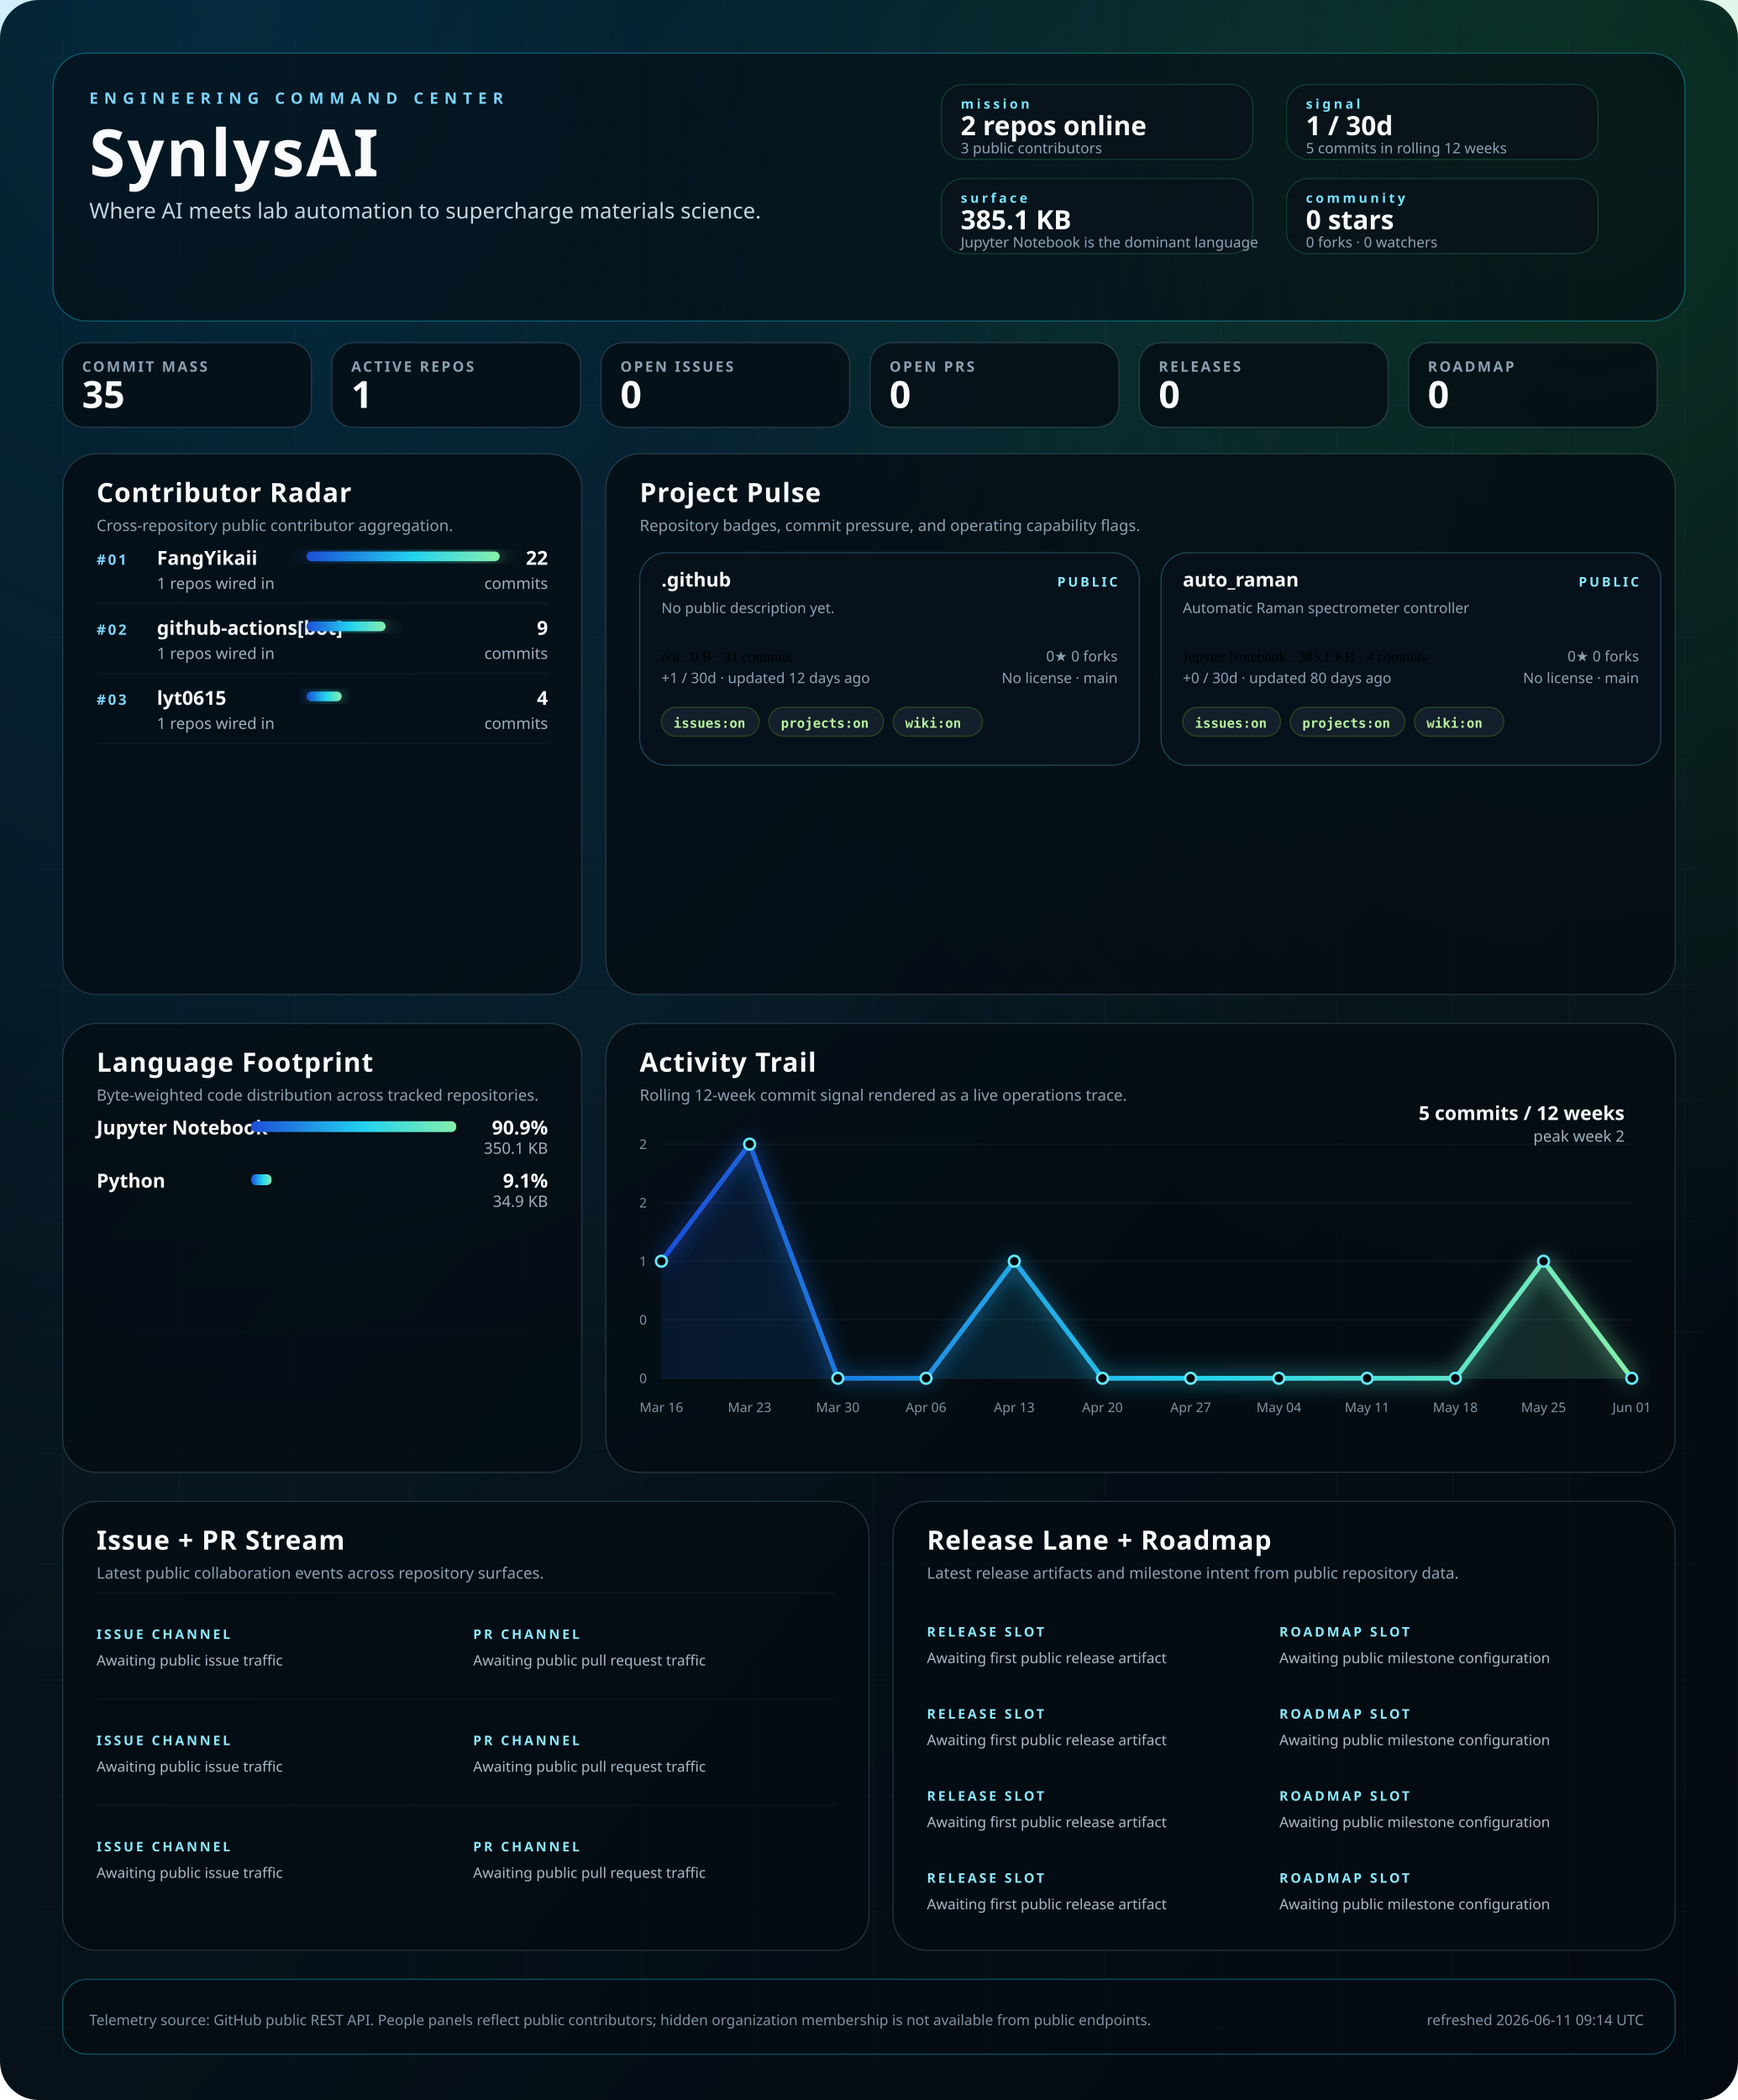
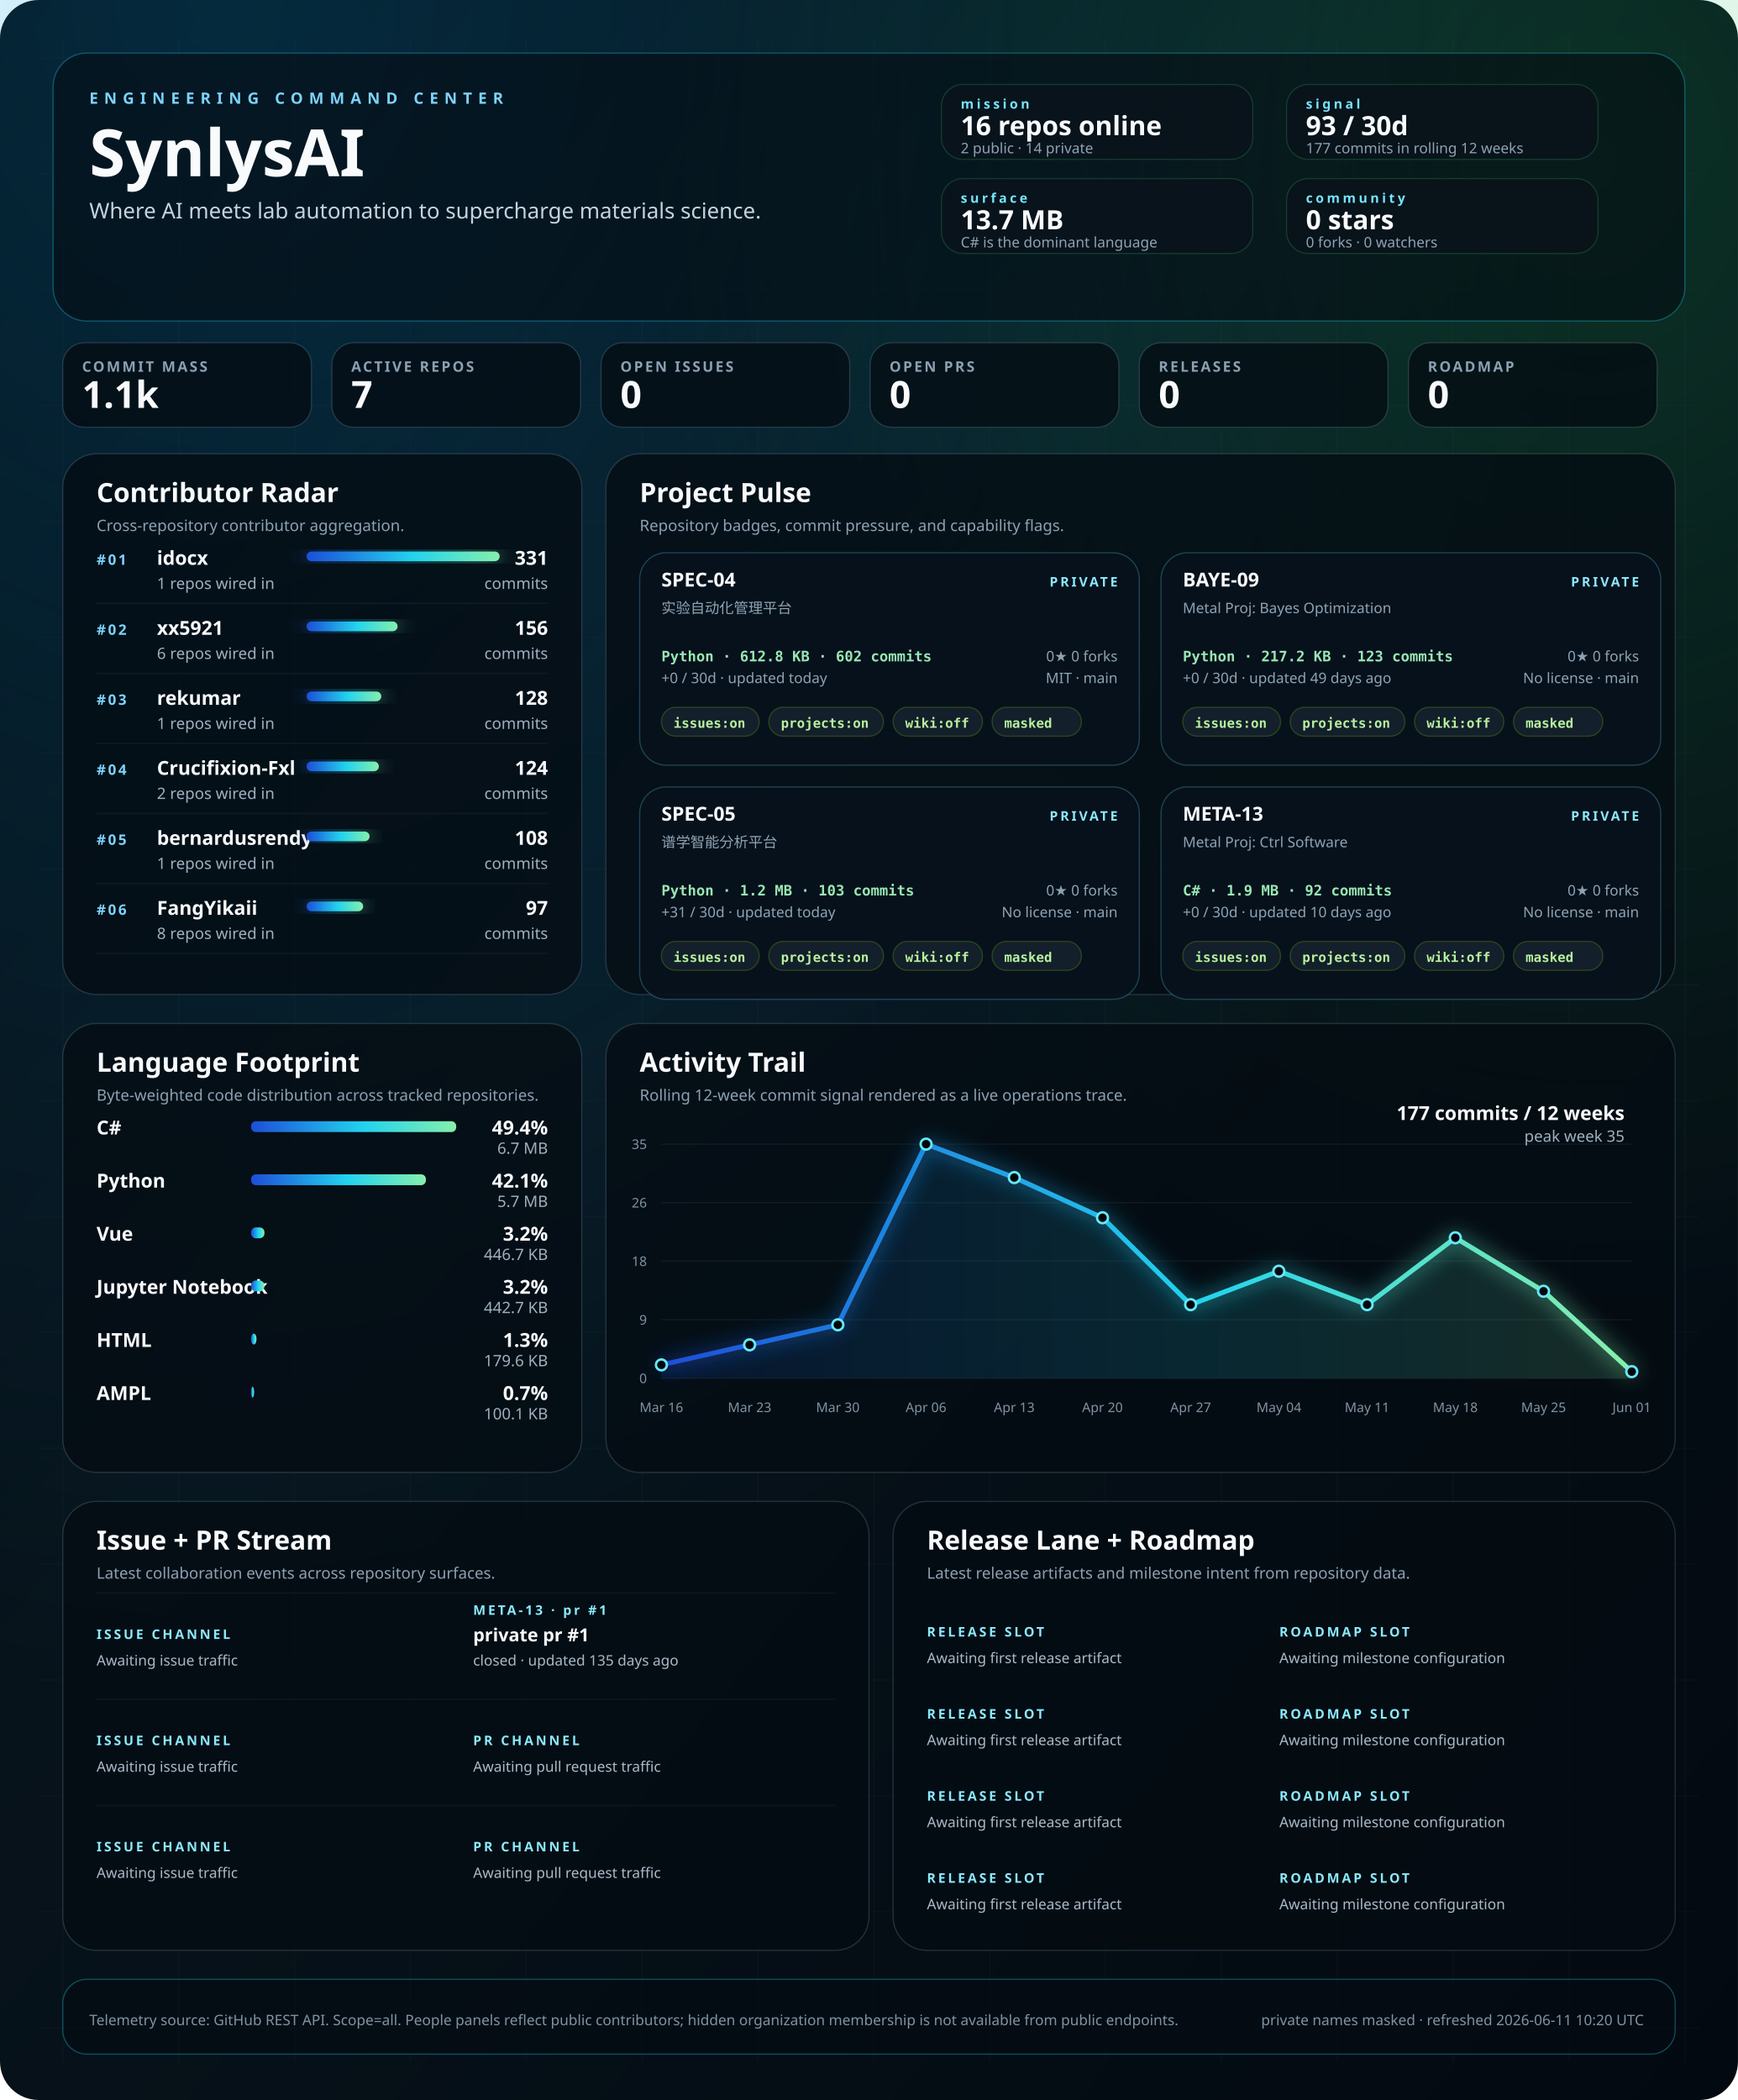
<svg xmlns="http://www.w3.org/2000/svg" width="1440" height="1740" viewBox="0 0 1440 1740" role="img" aria-labelledby="title desc">
  <defs>
    <linearGradient id="bg" x1="0" x2="1" y1="0" y2="1">
      <stop offset="0%" stop-color="#02060b" />
      <stop offset="40%" stop-color="#07131b" />
      <stop offset="100%" stop-color="#030910" />
    </linearGradient>
-     <linearGradient id="glass" x1="0" x2="1">
-       <stop offset="0%" stop-color="rgba(8, 18, 28, 0.88)" />
-       <stop offset="100%" stop-color="rgba(7, 13, 20, 0.82)" />
-     </linearGradient>
    <linearGradient id="signal" x1="0" x2="1">
      <stop offset="0%" stop-color="#1d4ed8" />
      <stop offset="55%" stop-color="#22d3ee" />
      <stop offset="100%" stop-color="#86efac" />
-     </linearGradient>
-     <linearGradient id="signalWarm" x1="0" x2="1">
-       <stop offset="0%" stop-color="#f59e0b" />
-       <stop offset="60%" stop-color="#fb7185" />
-       <stop offset="100%" stop-color="#f97316" />
    </linearGradient>
    <radialGradient id="haloA" cx="12%" cy="0%" r="80%">
      <stop offset="0%" stop-color="#0ea5e9" stop-opacity="0.22" />
      <stop offset="100%" stop-color="#0ea5e9" stop-opacity="0" />
    </radialGradient>
    <radialGradient id="haloB" cx="92%" cy="8%" r="55%">
      <stop offset="0%" stop-color="#22c55e" stop-opacity="0.18" />
      <stop offset="100%" stop-color="#22c55e" stop-opacity="0" />
    </radialGradient>
    <filter id="softGlow" x="-20%" y="-20%" width="140%" height="140%">
      <feGaussianBlur stdDeviation="8" result="blur" />
      <feMerge>
        <feMergeNode in="blur" />
        <feMergeNode in="SourceGraphic" />
      </feMerge>
    </filter>
    <style>
    .bg { fill: url(#bg); }
-     .panel {
-       fill: rgba(5, 12, 18, 0.78);
-       stroke: rgba(120, 146, 167, 0.26);
-       stroke-width: 1;
-     }
-     .panel-bright {
-       fill: rgba(5, 12, 18, 0.58);
-       stroke: rgba(34, 211, 238, 0.32);
-       stroke-width: 1;
-     }
-     .panel-soft {
-       fill: rgba(9, 18, 27, 0.84);
-       stroke: rgba(74, 222, 128, 0.18);
-       stroke-width: 1;
-     }
-     .hero-kicker {
-       fill: #7dd3fc;
-       font: 700 13px 'Trebuchet MS', 'Segoe UI', sans-serif;
-       letter-spacing: 0.38em;
-       text-transform: uppercase;
-     }
-     .hero-title {
-       fill: #f8fafc;
-       font: 700 54px 'Trebuchet MS', 'Segoe UI', sans-serif;
-       letter-spacing: 0.03em;
-     }
-     .hero-subtitle {
-       fill: #c5d3df;
-       font: 400 18px 'Segoe UI', 'Helvetica Neue', sans-serif;
-     }
-     .command-label {
-       fill: #77e4ff;
-       font: 700 11px 'Trebuchet MS', 'Segoe UI', sans-serif;
-       letter-spacing: 0.22em;
-       text-transform: uppercase;
-     }
-     .command-value {
-       fill: #f8fafc;
-       font: 700 22px 'Trebuchet MS', 'Segoe UI', sans-serif;
-     }
-     .command-note {
-       fill: #8da3b4;
-       font: 400 12px 'Segoe UI', sans-serif;
-     }
-     .metric-label {
-       fill: #8ca1b3;
-       font: 600 12px 'Trebuchet MS', 'Segoe UI', sans-serif;
-       letter-spacing: 0.14em;
-       text-transform: uppercase;
-     }
-     .metric-value {
-       fill: #f8fafc;
-       font: 700 31px 'Trebuchet MS', 'Segoe UI', sans-serif;
-     }
-     .metric-note {
-       fill: #b8c6d4;
-       font: 400 13px 'Segoe UI', sans-serif;
-     }
-     .panel-title {
-       fill: #f8fafc;
-       font: 700 22px 'Trebuchet MS', 'Segoe UI', sans-serif;
-       letter-spacing: 0.03em;
-     }
-     .panel-subtitle {
-       fill: #8ca1b3;
-       font: 400 13px 'Segoe UI', sans-serif;
-     }
-     .rank {
-       fill: #7dd3fc;
-       font: 700 12px 'Trebuchet MS', 'Segoe UI', sans-serif;
-       letter-spacing: 0.14em;
-     }
-     .table-name {
-       fill: #f8fafc;
-       font: 600 16px 'Segoe UI', sans-serif;
-     }
-     .table-meta {
-       fill: #9fb1c0;
-       font: 400 13px 'Segoe UI', sans-serif;
-     }
-     .table-value {
-       fill: #f8fafc;
-       font: 700 16px 'Trebuchet MS', 'Segoe UI', sans-serif;
-     }
-     .tiny {
-       fill: #7f93a4;
-       font: 400 11px 'Segoe UI', sans-serif;
-     }
-     .badge {
-       fill: rgba(8, 18, 28, 0.92);
-       stroke: rgba(93, 214, 255, 0.26);
-       stroke-width: 1;
-     }
-     .badge-title {
-       fill: #f8fafc;
-       font: 700 16px 'Trebuchet MS', 'Segoe UI', sans-serif;
-     }
-     .badge-meta {
-       fill: #8da3b4;
-       font: 400 12px 'Segoe UI', sans-serif;
-     }
-     .badge-chip {
-       fill: rgba(20, 33, 44, 0.92);
-       stroke: rgba(132, 204, 22, 0.24);
-       stroke-width: 1;
-     }
-     .badge-chip-text {
-       fill: #b8f29e;
-       font: 600 11px Consolas, 'SFMono-Regular', monospace;
-     }
-     .stream-label {
-       fill: #f8fafc;
-       font: 600 15px 'Segoe UI', sans-serif;
-     }
-     .stream-state {
-       fill: #8be9fd;
-       font: 700 11px 'Trebuchet MS', 'Segoe UI', sans-serif;
-       letter-spacing: 0.18em;
-       text-transform: uppercase;
-     }
-     .stream-copy {
-       fill: #a9bac8;
-       font: 400 12px 'Segoe UI', sans-serif;
-     }
-     .footer {
-       fill: #7f93a4;
-       font: 400 12px 'Segoe UI', sans-serif;
-     }
+     .panel { fill: rgba(5, 12, 18, 0.78); stroke: rgba(120, 146, 167, 0.26); stroke-width: 1; }
+     .panel-bright { fill: rgba(5, 12, 18, 0.58); stroke: rgba(34, 211, 238, 0.32); stroke-width: 1; }
+     .panel-soft { fill: rgba(9, 18, 27, 0.84); stroke: rgba(74, 222, 128, 0.18); stroke-width: 1; }
+     .hero-kicker { fill: #7dd3fc; font: 700 13px 'Trebuchet MS', 'Segoe UI', sans-serif; letter-spacing: 0.38em; text-transform: uppercase; }
+     .hero-title { fill: #f8fafc; font: 700 54px 'Trebuchet MS', 'Segoe UI', sans-serif; }
+     .hero-subtitle { fill: #c5d3df; font: 400 18px 'Segoe UI', sans-serif; }
+     .command-label { fill: #77e4ff; font: 700 11px 'Trebuchet MS', 'Segoe UI', sans-serif; letter-spacing: 0.22em; text-transform: uppercase; }
+     .command-value { fill: #f8fafc; font: 700 22px 'Trebuchet MS', 'Segoe UI', sans-serif; }
+     .command-note { fill: #8da3b4; font: 400 12px 'Segoe UI', sans-serif; }
+     .metric-label { fill: #8ca1b3; font: 600 12px 'Trebuchet MS', 'Segoe UI', sans-serif; letter-spacing: 0.14em; text-transform: uppercase; }
+     .metric-value { fill: #f8fafc; font: 700 31px 'Trebuchet MS', 'Segoe UI', sans-serif; }
+     .panel-title { fill: #f8fafc; font: 700 22px 'Trebuchet MS', 'Segoe UI', sans-serif; }
+     .panel-subtitle { fill: #8ca1b3; font: 400 13px 'Segoe UI', sans-serif; }
+     .rank { fill: #7dd3fc; font: 700 12px 'Trebuchet MS', 'Segoe UI', sans-serif; letter-spacing: 0.14em; }
+     .table-name { fill: #f8fafc; font: 600 16px 'Segoe UI', sans-serif; }
+     .table-meta { fill: #9fb1c0; font: 400 13px 'Segoe UI', sans-serif; }
+     .table-value { fill: #f8fafc; font: 700 16px 'Trebuchet MS', 'Segoe UI', sans-serif; }
+     .tiny { fill: #7f93a4; font: 400 11px 'Segoe UI', sans-serif; }
+     .badge { fill: rgba(8, 18, 28, 0.92); stroke: rgba(93, 214, 255, 0.26); stroke-width: 1; }
+     .badge-title { fill: #f8fafc; font: 700 16px 'Trebuchet MS', 'Segoe UI', sans-serif; }
+     .badge-meta { fill: #8da3b4; font: 400 12px 'Segoe UI', sans-serif; }
+     .badge-chip { fill: rgba(20, 33, 44, 0.92); stroke: rgba(132, 204, 22, 0.24); stroke-width: 1; }
+     .badge-chip-text { fill: #b8f29e; font: 600 11px Consolas, 'SFMono-Regular', monospace; }
+     .repo-card-mono { fill: #9ae6b4; font: 600 12px Consolas, 'SFMono-Regular', monospace; }
+     .stream-label { fill: #f8fafc; font: 600 15px 'Segoe UI', sans-serif; }
+     .stream-state { fill: #8be9fd; font: 700 11px 'Trebuchet MS', 'Segoe UI', sans-serif; letter-spacing: 0.18em; text-transform: uppercase; }
+     .stream-copy { fill: #a9bac8; font: 400 12px 'Segoe UI', sans-serif; }
+     .footer { fill: #7f93a4; font: 400 12px 'Segoe UI', sans-serif; }
  </style>
  </defs>
  <rect class="bg" width="1440" height="1740" rx="32" />
  <rect x="0" y="0" width="1440" height="1740" fill="url(#haloA)" />
  <rect x="0" y="0" width="1440" height="1740" fill="url(#haloB)" />
  <line x1="52" y1="32" x2="52" y2="1708" stroke="rgba(74, 85, 104, 0.08)" stroke-width="1" />
  <line x1="148" y1="32" x2="148" y2="1708" stroke="rgba(74, 85, 104, 0.08)" stroke-width="1" />
  <line x1="244" y1="32" x2="244" y2="1708" stroke="rgba(74, 85, 104, 0.08)" stroke-width="1" />
  <line x1="340" y1="32" x2="340" y2="1708" stroke="rgba(74, 85, 104, 0.08)" stroke-width="1" />
  <line x1="436" y1="32" x2="436" y2="1708" stroke="rgba(74, 85, 104, 0.08)" stroke-width="1" />
  <line x1="532" y1="32" x2="532" y2="1708" stroke="rgba(74, 85, 104, 0.08)" stroke-width="1" />
  <line x1="628" y1="32" x2="628" y2="1708" stroke="rgba(74, 85, 104, 0.08)" stroke-width="1" />
  <line x1="724" y1="32" x2="724" y2="1708" stroke="rgba(74, 85, 104, 0.08)" stroke-width="1" />
  <line x1="820" y1="32" x2="820" y2="1708" stroke="rgba(74, 85, 104, 0.08)" stroke-width="1" />
  <line x1="916" y1="32" x2="916" y2="1708" stroke="rgba(74, 85, 104, 0.08)" stroke-width="1" />
  <line x1="1012" y1="32" x2="1012" y2="1708" stroke="rgba(74, 85, 104, 0.08)" stroke-width="1" />
  <line x1="1108" y1="32" x2="1108" y2="1708" stroke="rgba(74, 85, 104, 0.08)" stroke-width="1" />
  <line x1="1204" y1="32" x2="1204" y2="1708" stroke="rgba(74, 85, 104, 0.08)" stroke-width="1" />
  <line x1="1300" y1="32" x2="1300" y2="1708" stroke="rgba(74, 85, 104, 0.08)" stroke-width="1" />
  <line x1="1396" y1="32" x2="1396" y2="1708" stroke="rgba(74, 85, 104, 0.08)" stroke-width="1" />
  <line x1="32" y1="48" x2="1408" y2="48" stroke="rgba(74, 85, 104, 0.06)" stroke-width="1" />
  <line x1="32" y1="144" x2="1408" y2="144" stroke="rgba(74, 85, 104, 0.06)" stroke-width="1" />
  <line x1="32" y1="240" x2="1408" y2="240" stroke="rgba(74, 85, 104, 0.06)" stroke-width="1" />
  <line x1="32" y1="336" x2="1408" y2="336" stroke="rgba(74, 85, 104, 0.06)" stroke-width="1" />
  <line x1="32" y1="432" x2="1408" y2="432" stroke="rgba(74, 85, 104, 0.06)" stroke-width="1" />
  <line x1="32" y1="528" x2="1408" y2="528" stroke="rgba(74, 85, 104, 0.06)" stroke-width="1" />
  <line x1="32" y1="624" x2="1408" y2="624" stroke="rgba(74, 85, 104, 0.06)" stroke-width="1" />
  <line x1="32" y1="720" x2="1408" y2="720" stroke="rgba(74, 85, 104, 0.06)" stroke-width="1" />
  <line x1="32" y1="816" x2="1408" y2="816" stroke="rgba(74, 85, 104, 0.06)" stroke-width="1" />
  <line x1="32" y1="912" x2="1408" y2="912" stroke="rgba(74, 85, 104, 0.06)" stroke-width="1" />
  <line x1="32" y1="1008" x2="1408" y2="1008" stroke="rgba(74, 85, 104, 0.06)" stroke-width="1" />
  <line x1="32" y1="1104" x2="1408" y2="1104" stroke="rgba(74, 85, 104, 0.06)" stroke-width="1" />
  <line x1="32" y1="1200" x2="1408" y2="1200" stroke="rgba(74, 85, 104, 0.06)" stroke-width="1" />
  <line x1="32" y1="1296" x2="1408" y2="1296" stroke="rgba(74, 85, 104, 0.06)" stroke-width="1" />
  <line x1="32" y1="1392" x2="1408" y2="1392" stroke="rgba(74, 85, 104, 0.06)" stroke-width="1" />
  <line x1="32" y1="1488" x2="1408" y2="1488" stroke="rgba(74, 85, 104, 0.06)" stroke-width="1" />
  <line x1="32" y1="1584" x2="1408" y2="1584" stroke="rgba(74, 85, 104, 0.06)" stroke-width="1" />
  <line x1="32" y1="1680" x2="1408" y2="1680" stroke="rgba(74, 85, 104, 0.06)" stroke-width="1" />
  <rect x="44" y="44" width="1352" height="222" rx="28" class="panel-bright" />
  <text x="74" y="86" text-anchor="start" class="hero-kicker">ENGINEERING COMMAND CENTER</text>
  <text x="74" y="146" text-anchor="start" class="hero-title">SynlysAI</text>
  <text x="74" y="181" text-anchor="start" class="hero-subtitle">Where AI meets lab automation to supercharge materials science.</text>
  <rect x="780" y="70" width="258" height="62" rx="18" class="panel-soft" />
  <text x="796" y="90" text-anchor="start" class="command-label">mission</text>
-   <text x="796" y="112" text-anchor="start" class="command-value">2 repos online</text>
-   <text x="796" y="127" text-anchor="start" class="command-note">3 public contributors</text>
+   <text x="796" y="112" text-anchor="start" class="command-value">16 repos online</text>
+   <text x="796" y="127" text-anchor="start" class="command-note">2 public · 14 private</text>
  <rect x="1066" y="70" width="258" height="62" rx="18" class="panel-soft" />
  <text x="1082" y="90" text-anchor="start" class="command-label">signal</text>
-   <text x="1082" y="112" text-anchor="start" class="command-value">1 / 30d</text>
-   <text x="1082" y="127" text-anchor="start" class="command-note">5 commits in rolling 12 weeks</text>
+   <text x="1082" y="112" text-anchor="start" class="command-value">93 / 30d</text>
+   <text x="1082" y="127" text-anchor="start" class="command-note">177 commits in rolling 12 weeks</text>
  <rect x="780" y="148" width="258" height="62" rx="18" class="panel-soft" />
  <text x="796" y="168" text-anchor="start" class="command-label">surface</text>
-   <text x="796" y="190" text-anchor="start" class="command-value">385.1 KB</text>
-   <text x="796" y="205" text-anchor="start" class="command-note">Jupyter Notebook is the dominant language</text>
+   <text x="796" y="190" text-anchor="start" class="command-value">13.7 MB</text>
+   <text x="796" y="205" text-anchor="start" class="command-note">C# is the dominant language</text>
  <rect x="1066" y="148" width="258" height="62" rx="18" class="panel-soft" />
  <text x="1082" y="168" text-anchor="start" class="command-label">community</text>
  <text x="1082" y="190" text-anchor="start" class="command-value">0 stars</text>
  <text x="1082" y="205" text-anchor="start" class="command-note">0 forks · 0 watchers</text>
  <rect x="52" y="284" width="206" height="70" rx="18" class="panel" />
  <text x="68" y="308" text-anchor="start" class="metric-label">COMMIT MASS</text>
-   <text x="68" y="338" text-anchor="start" class="metric-value">35</text>
+   <text x="68" y="338" text-anchor="start" class="metric-value">1.1k</text>
  <rect x="275" y="284" width="206" height="70" rx="18" class="panel" />
  <text x="291" y="308" text-anchor="start" class="metric-label">ACTIVE REPOS</text>
-   <text x="291" y="338" text-anchor="start" class="metric-value">1</text>
+   <text x="291" y="338" text-anchor="start" class="metric-value">7</text>
  <rect x="498" y="284" width="206" height="70" rx="18" class="panel" />
  <text x="514" y="308" text-anchor="start" class="metric-label">OPEN ISSUES</text>
  <text x="514" y="338" text-anchor="start" class="metric-value">0</text>
  <rect x="721" y="284" width="206" height="70" rx="18" class="panel" />
  <text x="737" y="308" text-anchor="start" class="metric-label">OPEN PRS</text>
  <text x="737" y="338" text-anchor="start" class="metric-value">0</text>
  <rect x="944" y="284" width="206" height="70" rx="18" class="panel" />
  <text x="960" y="308" text-anchor="start" class="metric-label">RELEASES</text>
  <text x="960" y="338" text-anchor="start" class="metric-value">0</text>
  <rect x="1167" y="284" width="206" height="70" rx="18" class="panel" />
  <text x="1183" y="308" text-anchor="start" class="metric-label">ROADMAP</text>
  <text x="1183" y="338" text-anchor="start" class="metric-value">0</text>
  <rect x="52" y="376" width="430" height="448" rx="28" class="panel" />
  <text x="80" y="416" text-anchor="start" class="panel-title">Contributor Radar</text>
-   <text x="80" y="440" text-anchor="start" class="panel-subtitle">Cross-repository public contributor aggregation.</text>
+   <text x="80" y="440" text-anchor="start" class="panel-subtitle">Cross-repository contributor aggregation.</text>
  <text x="80" y="468" text-anchor="start" class="rank">#01</text>
-   <text x="130" y="468" text-anchor="start" class="table-name">FangYikaii</text>
+   <text x="130" y="468" text-anchor="start" class="table-name">idocx</text>
  <text x="130" y="488" text-anchor="start" class="table-meta">1 repos wired in</text>
  <rect x="254" y="457" width="160.0" height="8" rx="4" fill="url(#signal)" filter="url(#softGlow)" />
-   <text x="454" y="468" text-anchor="end" class="table-value">22</text>
+   <text x="454" y="468" text-anchor="end" class="table-value">331</text>
  <text x="454" y="488" text-anchor="end" class="table-meta">commits</text>
  <line x1="80" y1="500" x2="454" y2="500" stroke="rgba(148, 163, 184, 0.08)" stroke-width="1" />
  <text x="80" y="526" text-anchor="start" class="rank">#02</text>
-   <text x="130" y="526" text-anchor="start" class="table-name">github-actions[bot]</text>
-   <text x="130" y="546" text-anchor="start" class="table-meta">1 repos wired in</text>
-   <rect x="254" y="515" width="65.5" height="8" rx="4" fill="url(#signal)" filter="url(#softGlow)" />
-   <text x="454" y="526" text-anchor="end" class="table-value">9</text>
+   <text x="130" y="526" text-anchor="start" class="table-name">xx5921</text>
+   <text x="130" y="546" text-anchor="start" class="table-meta">6 repos wired in</text>
+   <rect x="254" y="515" width="75.4" height="8" rx="4" fill="url(#signal)" filter="url(#softGlow)" />
+   <text x="454" y="526" text-anchor="end" class="table-value">156</text>
  <text x="454" y="546" text-anchor="end" class="table-meta">commits</text>
  <line x1="80" y1="558" x2="454" y2="558" stroke="rgba(148, 163, 184, 0.08)" stroke-width="1" />
  <text x="80" y="584" text-anchor="start" class="rank">#03</text>
-   <text x="130" y="584" text-anchor="start" class="table-name">lyt0615</text>
+   <text x="130" y="584" text-anchor="start" class="table-name">rekumar</text>
  <text x="130" y="604" text-anchor="start" class="table-meta">1 repos wired in</text>
-   <rect x="254" y="573" width="29.1" height="8" rx="4" fill="url(#signal)" filter="url(#softGlow)" />
-   <text x="454" y="584" text-anchor="end" class="table-value">4</text>
+   <rect x="254" y="573" width="61.9" height="8" rx="4" fill="url(#signal)" filter="url(#softGlow)" />
+   <text x="454" y="584" text-anchor="end" class="table-value">128</text>
  <text x="454" y="604" text-anchor="end" class="table-meta">commits</text>
  <line x1="80" y1="616" x2="454" y2="616" stroke="rgba(148, 163, 184, 0.08)" stroke-width="1" />
+   <text x="80" y="642" text-anchor="start" class="rank">#04</text>
+   <text x="130" y="642" text-anchor="start" class="table-name">Crucifixion-Fxl</text>
+   <text x="130" y="662" text-anchor="start" class="table-meta">2 repos wired in</text>
+   <rect x="254" y="631" width="59.9" height="8" rx="4" fill="url(#signal)" filter="url(#softGlow)" />
+   <text x="454" y="642" text-anchor="end" class="table-value">124</text>
+   <text x="454" y="662" text-anchor="end" class="table-meta">commits</text>
+   <line x1="80" y1="674" x2="454" y2="674" stroke="rgba(148, 163, 184, 0.08)" stroke-width="1" />
+   <text x="80" y="700" text-anchor="start" class="rank">#05</text>
+   <text x="130" y="700" text-anchor="start" class="table-name">bernardusrendy</text>
+   <text x="130" y="720" text-anchor="start" class="table-meta">1 repos wired in</text>
+   <rect x="254" y="689" width="52.2" height="8" rx="4" fill="url(#signal)" filter="url(#softGlow)" />
+   <text x="454" y="700" text-anchor="end" class="table-value">108</text>
+   <text x="454" y="720" text-anchor="end" class="table-meta">commits</text>
+   <line x1="80" y1="732" x2="454" y2="732" stroke="rgba(148, 163, 184, 0.08)" stroke-width="1" />
+   <text x="80" y="758" text-anchor="start" class="rank">#06</text>
+   <text x="130" y="758" text-anchor="start" class="table-name">FangYikaii</text>
+   <text x="130" y="778" text-anchor="start" class="table-meta">8 repos wired in</text>
+   <rect x="254" y="747" width="46.9" height="8" rx="4" fill="url(#signal)" filter="url(#softGlow)" />
+   <text x="454" y="758" text-anchor="end" class="table-value">97</text>
+   <text x="454" y="778" text-anchor="end" class="table-meta">commits</text>
+   <line x1="80" y1="790" x2="454" y2="790" stroke="rgba(148, 163, 184, 0.08)" stroke-width="1" />
  <rect x="502" y="376" width="886" height="448" rx="28" class="panel" />
  <text x="530" y="416" text-anchor="start" class="panel-title">Project Pulse</text>
-   <text x="530" y="440" text-anchor="start" class="panel-subtitle">Repository badges, commit pressure, and operating capability flags.</text>
+   <text x="530" y="440" text-anchor="start" class="panel-subtitle">Repository badges, commit pressure, and capability flags.</text>
  <rect x="530" y="458" width="414" height="176" rx="22" class="badge" />
-   <text x="548" y="486" text-anchor="start" class="badge-title">.github</text>
-   <text x="926" y="486" text-anchor="end" class="stream-state">PUBLIC</text>
-   <text x="548" y="508" text-anchor="start" class="badge-meta">No public description yet.</text>
-   <text x="548" y="548" text-anchor="start" class="repo-card-mono">n/a · 0 B · 31 commits</text>
-   <text x="548" y="566" text-anchor="start" class="badge-meta">+1 / 30d · updated 12 days ago</text>
+   <text x="548" y="486" text-anchor="start" class="badge-title">SPEC-04</text>
+   <text x="926" y="486" text-anchor="end" class="stream-state">PRIVATE</text>
+   <text x="548" y="508" text-anchor="start" class="badge-meta">实验自动化管理平台</text>
+   <text x="548" y="548" text-anchor="start" class="repo-card-mono">Python · 612.8 KB · 602 commits</text>
+   <text x="548" y="566" text-anchor="start" class="badge-meta">+0 / 30d · updated today</text>
  <text x="926" y="548" text-anchor="end" class="badge-meta">0★  0 forks</text>
-   <text x="926" y="566" text-anchor="end" class="badge-meta">No license · main</text>
+   <text x="926" y="566" text-anchor="end" class="badge-meta">MIT · main</text>
  <rect x="548" y="586" width="81" height="24" rx="12" class="badge-chip" />
  <text x="558" y="603" text-anchor="start" class="badge-chip-text">issues:on</text>
  <rect x="637" y="586" width="95" height="24" rx="12" class="badge-chip" />
  <text x="647" y="603" text-anchor="start" class="badge-chip-text">projects:on</text>
  <rect x="740" y="586" width="74" height="24" rx="12" class="badge-chip" />
-   <text x="750" y="603" text-anchor="start" class="badge-chip-text">wiki:on</text>
+   <text x="750" y="603" text-anchor="start" class="badge-chip-text">wiki:off</text>
+   <rect x="822" y="586" width="74" height="24" rx="12" class="badge-chip" />
+   <text x="832" y="603" text-anchor="start" class="badge-chip-text">masked</text>
  <rect x="962" y="458" width="414" height="176" rx="22" class="badge" />
-   <text x="980" y="486" text-anchor="start" class="badge-title">auto_raman</text>
-   <text x="1358" y="486" text-anchor="end" class="stream-state">PUBLIC</text>
-   <text x="980" y="508" text-anchor="start" class="badge-meta">Automatic Raman spectrometer controller</text>
-   <text x="980" y="548" text-anchor="start" class="repo-card-mono">Jupyter Notebook · 385.1 KB · 4 commits</text>
-   <text x="980" y="566" text-anchor="start" class="badge-meta">+0 / 30d · updated 80 days ago</text>
+   <text x="980" y="486" text-anchor="start" class="badge-title">BAYE-09</text>
+   <text x="1358" y="486" text-anchor="end" class="stream-state">PRIVATE</text>
+   <text x="980" y="508" text-anchor="start" class="badge-meta">Metal Proj: Bayes Optimization</text>
+   <text x="980" y="548" text-anchor="start" class="repo-card-mono">Python · 217.2 KB · 123 commits</text>
+   <text x="980" y="566" text-anchor="start" class="badge-meta">+0 / 30d · updated 49 days ago</text>
  <text x="1358" y="548" text-anchor="end" class="badge-meta">0★  0 forks</text>
  <text x="1358" y="566" text-anchor="end" class="badge-meta">No license · main</text>
  <rect x="980" y="586" width="81" height="24" rx="12" class="badge-chip" />
  <text x="990" y="603" text-anchor="start" class="badge-chip-text">issues:on</text>
  <rect x="1069" y="586" width="95" height="24" rx="12" class="badge-chip" />
  <text x="1079" y="603" text-anchor="start" class="badge-chip-text">projects:on</text>
  <rect x="1172" y="586" width="74" height="24" rx="12" class="badge-chip" />
-   <text x="1182" y="603" text-anchor="start" class="badge-chip-text">wiki:on</text>
+   <text x="1182" y="603" text-anchor="start" class="badge-chip-text">wiki:off</text>
+   <rect x="1254" y="586" width="74" height="24" rx="12" class="badge-chip" />
+   <text x="1264" y="603" text-anchor="start" class="badge-chip-text">masked</text>
+   <rect x="530" y="652" width="414" height="176" rx="22" class="badge" />
+   <text x="548" y="680" text-anchor="start" class="badge-title">SPEC-05</text>
+   <text x="926" y="680" text-anchor="end" class="stream-state">PRIVATE</text>
+   <text x="548" y="702" text-anchor="start" class="badge-meta">谱学智能分析平台</text>
+   <text x="548" y="742" text-anchor="start" class="repo-card-mono">Python · 1.2 MB · 103 commits</text>
+   <text x="548" y="760" text-anchor="start" class="badge-meta">+31 / 30d · updated today</text>
+   <text x="926" y="742" text-anchor="end" class="badge-meta">0★  0 forks</text>
+   <text x="926" y="760" text-anchor="end" class="badge-meta">No license · main</text>
+   <rect x="548" y="780" width="81" height="24" rx="12" class="badge-chip" />
+   <text x="558" y="797" text-anchor="start" class="badge-chip-text">issues:on</text>
+   <rect x="637" y="780" width="95" height="24" rx="12" class="badge-chip" />
+   <text x="647" y="797" text-anchor="start" class="badge-chip-text">projects:on</text>
+   <rect x="740" y="780" width="74" height="24" rx="12" class="badge-chip" />
+   <text x="750" y="797" text-anchor="start" class="badge-chip-text">wiki:off</text>
+   <rect x="822" y="780" width="74" height="24" rx="12" class="badge-chip" />
+   <text x="832" y="797" text-anchor="start" class="badge-chip-text">masked</text>
+   <rect x="962" y="652" width="414" height="176" rx="22" class="badge" />
+   <text x="980" y="680" text-anchor="start" class="badge-title">META-13</text>
+   <text x="1358" y="680" text-anchor="end" class="stream-state">PRIVATE</text>
+   <text x="980" y="702" text-anchor="start" class="badge-meta">Metal Proj: Ctrl Software</text>
+   <text x="980" y="742" text-anchor="start" class="repo-card-mono">C# · 1.9 MB · 92 commits</text>
+   <text x="980" y="760" text-anchor="start" class="badge-meta">+0 / 30d · updated 10 days ago</text>
+   <text x="1358" y="742" text-anchor="end" class="badge-meta">0★  0 forks</text>
+   <text x="1358" y="760" text-anchor="end" class="badge-meta">No license · main</text>
+   <rect x="980" y="780" width="81" height="24" rx="12" class="badge-chip" />
+   <text x="990" y="797" text-anchor="start" class="badge-chip-text">issues:on</text>
+   <rect x="1069" y="780" width="95" height="24" rx="12" class="badge-chip" />
+   <text x="1079" y="797" text-anchor="start" class="badge-chip-text">projects:on</text>
+   <rect x="1172" y="780" width="74" height="24" rx="12" class="badge-chip" />
+   <text x="1182" y="797" text-anchor="start" class="badge-chip-text">wiki:off</text>
+   <rect x="1254" y="780" width="74" height="24" rx="12" class="badge-chip" />
+   <text x="1264" y="797" text-anchor="start" class="badge-chip-text">masked</text>
  <rect x="52" y="848" width="430" height="372" rx="28" class="panel" />
  <text x="80" y="888" text-anchor="start" class="panel-title">Language Footprint</text>
  <text x="80" y="912" text-anchor="start" class="panel-subtitle">Byte-weighted code distribution across tracked repositories.</text>
-   <text x="80" y="940" text-anchor="start" class="table-name" font-size="15">Jupyter Notebook</text>
+   <text x="80" y="940" text-anchor="start" class="table-name" font-size="15">C#</text>
  <rect x="208" y="929" width="170.0" height="9" rx="4" fill="url(#signal)" />
-   <text x="454" y="940" text-anchor="end" class="table-value" font-size="14">90.9%</text>
-   <text x="454" y="956" text-anchor="end" class="table-meta">350.1 KB</text>
+   <text x="454" y="940" text-anchor="end" class="table-value" font-size="14">49.4%</text>
+   <text x="454" y="956" text-anchor="end" class="table-meta">6.7 MB</text>
  <text x="80" y="984" text-anchor="start" class="table-name" font-size="15">Python</text>
-   <rect x="208" y="973" width="17.0" height="9" rx="4" fill="url(#signal)" />
-   <text x="454" y="984" text-anchor="end" class="table-value" font-size="14">9.1%</text>
-   <text x="454" y="1000" text-anchor="end" class="table-meta">34.9 KB</text>
+   <rect x="208" y="973" width="144.9" height="9" rx="4" fill="url(#signal)" />
+   <text x="454" y="984" text-anchor="end" class="table-value" font-size="14">42.1%</text>
+   <text x="454" y="1000" text-anchor="end" class="table-meta">5.7 MB</text>
+   <text x="80" y="1028" text-anchor="start" class="table-name" font-size="15">Vue</text>
+   <rect x="208" y="1017" width="11.1" height="9" rx="4" fill="url(#signal)" />
+   <text x="454" y="1028" text-anchor="end" class="table-value" font-size="14">3.2%</text>
+   <text x="454" y="1044" text-anchor="end" class="table-meta">446.7 KB</text>
+   <text x="80" y="1072" text-anchor="start" class="table-name" font-size="15">Jupyter Notebook</text>
+   <rect x="208" y="1061" width="11.0" height="9" rx="4" fill="url(#signal)" />
+   <text x="454" y="1072" text-anchor="end" class="table-value" font-size="14">3.2%</text>
+   <text x="454" y="1088" text-anchor="end" class="table-meta">442.7 KB</text>
+   <text x="80" y="1116" text-anchor="start" class="table-name" font-size="15">HTML</text>
+   <rect x="208" y="1105" width="4.5" height="9" rx="4" fill="url(#signal)" />
+   <text x="454" y="1116" text-anchor="end" class="table-value" font-size="14">1.3%</text>
+   <text x="454" y="1132" text-anchor="end" class="table-meta">179.6 KB</text>
+   <text x="80" y="1160" text-anchor="start" class="table-name" font-size="15">AMPL</text>
+   <rect x="208" y="1149" width="2.5" height="9" rx="4" fill="url(#signal)" />
+   <text x="454" y="1160" text-anchor="end" class="table-value" font-size="14">0.7%</text>
+   <text x="454" y="1176" text-anchor="end" class="table-meta">100.1 KB</text>
  <rect x="502" y="848" width="886" height="372" rx="28" class="panel" />
  <text x="530" y="888" text-anchor="start" class="panel-title">Activity Trail</text>
  <text x="530" y="912" text-anchor="start" class="panel-subtitle">Rolling 12-week commit signal rendered as a live operations trace.</text>
  <line x1="548" y1="948.0" x2="1352" y2="948.0" stroke="rgba(148, 163, 184, 0.08)" stroke-width="1" />
-   <text x="536" y="952.0" text-anchor="end" class="tiny">2</text>
+   <text x="536" y="952.0" text-anchor="end" class="tiny">35</text>
  <line x1="548" y1="996.5" x2="1352" y2="996.5" stroke="rgba(148, 163, 184, 0.08)" stroke-width="1" />
-   <text x="536" y="1000.5" text-anchor="end" class="tiny">2</text>
+   <text x="536" y="1000.5" text-anchor="end" class="tiny">26</text>
  <line x1="548" y1="1045.0" x2="1352" y2="1045.0" stroke="rgba(148, 163, 184, 0.08)" stroke-width="1" />
-   <text x="536" y="1049.0" text-anchor="end" class="tiny">1</text>
+   <text x="536" y="1049.0" text-anchor="end" class="tiny">18</text>
  <line x1="548" y1="1093.5" x2="1352" y2="1093.5" stroke="rgba(148, 163, 184, 0.08)" stroke-width="1" />
-   <text x="536" y="1097.5" text-anchor="end" class="tiny">0</text>
+   <text x="536" y="1097.5" text-anchor="end" class="tiny">9</text>
  <line x1="548" y1="1142.0" x2="1352" y2="1142.0" stroke="rgba(148, 163, 184, 0.08)" stroke-width="1" />
  <text x="536" y="1146.0" text-anchor="end" class="tiny">0</text>
  <text x="548.0" y="1170" text-anchor="middle" class="tiny">Mar 16</text>
  <text x="621.091" y="1170" text-anchor="middle" class="tiny">Mar 23</text>
  <text x="694.182" y="1170" text-anchor="middle" class="tiny">Mar 30</text>
  <text x="767.273" y="1170" text-anchor="middle" class="tiny">Apr 06</text>
  <text x="840.364" y="1170" text-anchor="middle" class="tiny">Apr 13</text>
  <text x="913.455" y="1170" text-anchor="middle" class="tiny">Apr 20</text>
  <text x="986.545" y="1170" text-anchor="middle" class="tiny">Apr 27</text>
  <text x="1059.636" y="1170" text-anchor="middle" class="tiny">May 04</text>
  <text x="1132.727" y="1170" text-anchor="middle" class="tiny">May 11</text>
  <text x="1205.818" y="1170" text-anchor="middle" class="tiny">May 18</text>
  <text x="1278.909" y="1170" text-anchor="middle" class="tiny">May 25</text>
  <text x="1352.0" y="1170" text-anchor="middle" class="tiny">Jun 01</text>
-   <polygon points="548.0,1142.0 548.0,1045.0 621.1,948.0 694.2,1142.0 767.3,1142.0 840.4,1045.0 913.5,1142.0 986.5,1142.0 1059.6,1142.0 1132.7,1142.0 1205.8,1142.0 1278.9,1045.0 1352.0,1142.0 1352.0,1142.0" fill="url(#signal)" fill-opacity="0.14" />
-   <polyline points="548.0,1045.0 621.1,948.0 694.2,1142.0 767.3,1142.0 840.4,1045.0 913.5,1142.0 986.5,1142.0 1059.6,1142.0 1132.7,1142.0 1205.8,1142.0 1278.9,1045.0 1352.0,1142.0" fill="none" stroke="url(#signal)" stroke-width="4" stroke-linecap="round" stroke-linejoin="round" filter="url(#softGlow)" />
-   <circle cx="548.0" cy="1045.0" r="4.5" fill="#02060b" stroke="#67e8f9" stroke-width="2" />
-   <circle cx="621.1" cy="948.0" r="4.5" fill="#02060b" stroke="#67e8f9" stroke-width="2" />
-   <circle cx="694.2" cy="1142.0" r="4.5" fill="#02060b" stroke="#67e8f9" stroke-width="2" />
-   <circle cx="767.3" cy="1142.0" r="4.5" fill="#02060b" stroke="#67e8f9" stroke-width="2" />
-   <circle cx="840.4" cy="1045.0" r="4.5" fill="#02060b" stroke="#67e8f9" stroke-width="2" />
-   <circle cx="913.5" cy="1142.0" r="4.5" fill="#02060b" stroke="#67e8f9" stroke-width="2" />
-   <circle cx="986.5" cy="1142.0" r="4.5" fill="#02060b" stroke="#67e8f9" stroke-width="2" />
-   <circle cx="1059.6" cy="1142.0" r="4.5" fill="#02060b" stroke="#67e8f9" stroke-width="2" />
-   <circle cx="1132.7" cy="1142.0" r="4.5" fill="#02060b" stroke="#67e8f9" stroke-width="2" />
-   <circle cx="1205.8" cy="1142.0" r="4.5" fill="#02060b" stroke="#67e8f9" stroke-width="2" />
-   <circle cx="1278.9" cy="1045.0" r="4.5" fill="#02060b" stroke="#67e8f9" stroke-width="2" />
-   <circle cx="1352.0" cy="1142.0" r="4.5" fill="#02060b" stroke="#67e8f9" stroke-width="2" />
-   <text x="1346" y="928" text-anchor="end" class="table-value" font-size="16">5 commits / 12 weeks</text>
-   <text x="1346" y="946" text-anchor="end" class="table-meta">peak week 2</text>
+   <polygon points="548.0,1142.0 548.0,1130.9 621.1,1114.3 694.2,1097.7 767.3,948.0 840.4,975.7 913.5,1009.0 986.5,1081.0 1059.6,1053.3 1132.7,1081.0 1205.8,1025.6 1278.9,1069.9 1352.0,1136.5 1352.0,1142.0" fill="url(#signal)" fill-opacity="0.14" />
+   <polyline points="548.0,1130.9 621.1,1114.3 694.2,1097.7 767.3,948.0 840.4,975.7 913.5,1009.0 986.5,1081.0 1059.6,1053.3 1132.7,1081.0 1205.8,1025.6 1278.9,1069.9 1352.0,1136.5" fill="none" stroke="url(#signal)" stroke-width="4" stroke-linecap="round" stroke-linejoin="round" filter="url(#softGlow)" />
+   <circle cx="548.0" cy="1130.9" r="4.5" fill="#02060b" stroke="#67e8f9" stroke-width="2" />
+   <circle cx="621.1" cy="1114.3" r="4.5" fill="#02060b" stroke="#67e8f9" stroke-width="2" />
+   <circle cx="694.2" cy="1097.7" r="4.5" fill="#02060b" stroke="#67e8f9" stroke-width="2" />
+   <circle cx="767.3" cy="948.0" r="4.5" fill="#02060b" stroke="#67e8f9" stroke-width="2" />
+   <circle cx="840.4" cy="975.7" r="4.5" fill="#02060b" stroke="#67e8f9" stroke-width="2" />
+   <circle cx="913.5" cy="1009.0" r="4.5" fill="#02060b" stroke="#67e8f9" stroke-width="2" />
+   <circle cx="986.5" cy="1081.0" r="4.5" fill="#02060b" stroke="#67e8f9" stroke-width="2" />
+   <circle cx="1059.6" cy="1053.3" r="4.5" fill="#02060b" stroke="#67e8f9" stroke-width="2" />
+   <circle cx="1132.7" cy="1081.0" r="4.5" fill="#02060b" stroke="#67e8f9" stroke-width="2" />
+   <circle cx="1205.8" cy="1025.6" r="4.5" fill="#02060b" stroke="#67e8f9" stroke-width="2" />
+   <circle cx="1278.9" cy="1069.9" r="4.5" fill="#02060b" stroke="#67e8f9" stroke-width="2" />
+   <circle cx="1352.0" cy="1136.5" r="4.5" fill="#02060b" stroke="#67e8f9" stroke-width="2" />
+   <text x="1346" y="928" text-anchor="end" class="table-value" font-size="16">177 commits / 12 weeks</text>
+   <text x="1346" y="946" text-anchor="end" class="table-meta">peak week 35</text>
  <rect x="52" y="1244" width="668" height="372" rx="28" class="panel" />
  <text x="80" y="1284" text-anchor="start" class="panel-title">Issue + PR Stream</text>
-   <text x="80" y="1308" text-anchor="start" class="panel-subtitle">Latest public collaboration events across repository surfaces.</text>
+   <text x="80" y="1308" text-anchor="start" class="panel-subtitle">Latest collaboration events across repository surfaces.</text>
  <line x1="80" y1="1320" x2="692" y2="1320" stroke="rgba(148, 163, 184, 0.07)" stroke-width="1" />
  <text x="80" y="1358" text-anchor="start" class="stream-state">ISSUE CHANNEL</text>
-   <text x="80" y="1380" text-anchor="start" class="stream-copy">Awaiting public issue traffic</text>
-   <text x="392" y="1358" text-anchor="start" class="stream-state">PR CHANNEL</text>
-   <text x="392" y="1380" text-anchor="start" class="stream-copy">Awaiting public pull request traffic</text>
+   <text x="80" y="1380" text-anchor="start" class="stream-copy">Awaiting issue traffic</text>
+   <text x="392" y="1338" text-anchor="start" class="stream-state">META-13 · pr #1</text>
+   <text x="392" y="1360" text-anchor="start" class="stream-label">private pr #1</text>
+   <text x="392" y="1380" text-anchor="start" class="stream-copy">closed · updated 135 days ago</text>
  <line x1="80" y1="1408" x2="692" y2="1408" stroke="rgba(148, 163, 184, 0.07)" stroke-width="1" />
  <text x="80" y="1446" text-anchor="start" class="stream-state">ISSUE CHANNEL</text>
-   <text x="80" y="1468" text-anchor="start" class="stream-copy">Awaiting public issue traffic</text>
+   <text x="80" y="1468" text-anchor="start" class="stream-copy">Awaiting issue traffic</text>
  <text x="392" y="1446" text-anchor="start" class="stream-state">PR CHANNEL</text>
-   <text x="392" y="1468" text-anchor="start" class="stream-copy">Awaiting public pull request traffic</text>
+   <text x="392" y="1468" text-anchor="start" class="stream-copy">Awaiting pull request traffic</text>
  <line x1="80" y1="1496" x2="692" y2="1496" stroke="rgba(148, 163, 184, 0.07)" stroke-width="1" />
  <text x="80" y="1534" text-anchor="start" class="stream-state">ISSUE CHANNEL</text>
-   <text x="80" y="1556" text-anchor="start" class="stream-copy">Awaiting public issue traffic</text>
+   <text x="80" y="1556" text-anchor="start" class="stream-copy">Awaiting issue traffic</text>
  <text x="392" y="1534" text-anchor="start" class="stream-state">PR CHANNEL</text>
-   <text x="392" y="1556" text-anchor="start" class="stream-copy">Awaiting public pull request traffic</text>
+   <text x="392" y="1556" text-anchor="start" class="stream-copy">Awaiting pull request traffic</text>
  <rect x="740" y="1244" width="648" height="372" rx="28" class="panel" />
  <text x="768" y="1284" text-anchor="start" class="panel-title">Release Lane + Roadmap</text>
-   <text x="768" y="1308" text-anchor="start" class="panel-subtitle">Latest release artifacts and milestone intent from public repository data.</text>
+   <text x="768" y="1308" text-anchor="start" class="panel-subtitle">Latest release artifacts and milestone intent from repository data.</text>
  <text x="768" y="1356" text-anchor="start" class="stream-state">RELEASE SLOT</text>
-   <text x="768" y="1378" text-anchor="start" class="stream-copy">Awaiting first public release artifact</text>
+   <text x="768" y="1378" text-anchor="start" class="stream-copy">Awaiting first release artifact</text>
  <text x="1060" y="1356" text-anchor="start" class="stream-state">ROADMAP SLOT</text>
-   <text x="1060" y="1378" text-anchor="start" class="stream-copy">Awaiting public milestone configuration</text>
+   <text x="1060" y="1378" text-anchor="start" class="stream-copy">Awaiting milestone configuration</text>
  <text x="768" y="1424" text-anchor="start" class="stream-state">RELEASE SLOT</text>
-   <text x="768" y="1446" text-anchor="start" class="stream-copy">Awaiting first public release artifact</text>
+   <text x="768" y="1446" text-anchor="start" class="stream-copy">Awaiting first release artifact</text>
  <text x="1060" y="1424" text-anchor="start" class="stream-state">ROADMAP SLOT</text>
-   <text x="1060" y="1446" text-anchor="start" class="stream-copy">Awaiting public milestone configuration</text>
+   <text x="1060" y="1446" text-anchor="start" class="stream-copy">Awaiting milestone configuration</text>
  <text x="768" y="1492" text-anchor="start" class="stream-state">RELEASE SLOT</text>
-   <text x="768" y="1514" text-anchor="start" class="stream-copy">Awaiting first public release artifact</text>
+   <text x="768" y="1514" text-anchor="start" class="stream-copy">Awaiting first release artifact</text>
  <text x="1060" y="1492" text-anchor="start" class="stream-state">ROADMAP SLOT</text>
-   <text x="1060" y="1514" text-anchor="start" class="stream-copy">Awaiting public milestone configuration</text>
+   <text x="1060" y="1514" text-anchor="start" class="stream-copy">Awaiting milestone configuration</text>
  <text x="768" y="1560" text-anchor="start" class="stream-state">RELEASE SLOT</text>
-   <text x="768" y="1582" text-anchor="start" class="stream-copy">Awaiting first public release artifact</text>
+   <text x="768" y="1582" text-anchor="start" class="stream-copy">Awaiting first release artifact</text>
  <text x="1060" y="1560" text-anchor="start" class="stream-state">ROADMAP SLOT</text>
-   <text x="1060" y="1582" text-anchor="start" class="stream-copy">Awaiting public milestone configuration</text>
+   <text x="1060" y="1582" text-anchor="start" class="stream-copy">Awaiting milestone configuration</text>
  <rect x="52" y="1640" width="1336" height="62" rx="20" class="panel-bright" />
-   <text x="74" y="1678" text-anchor="start" class="footer">Telemetry source: GitHub public REST API. People panels reflect public contributors; hidden organization membership is not available from public endpoints.</text>
-   <text x="1362" y="1678" text-anchor="end" class="footer">refreshed 2026-06-11 09:14 UTC</text>
+   <text x="74" y="1678" text-anchor="start" class="footer">Telemetry source: GitHub REST API. Scope=all. People panels reflect public contributors; hidden organization membership is not available from public endpoints.</text>
+   <text x="1362" y="1678" text-anchor="end" class="footer">private names masked · refreshed 2026-06-11 10:20 UTC</text>
</svg>
